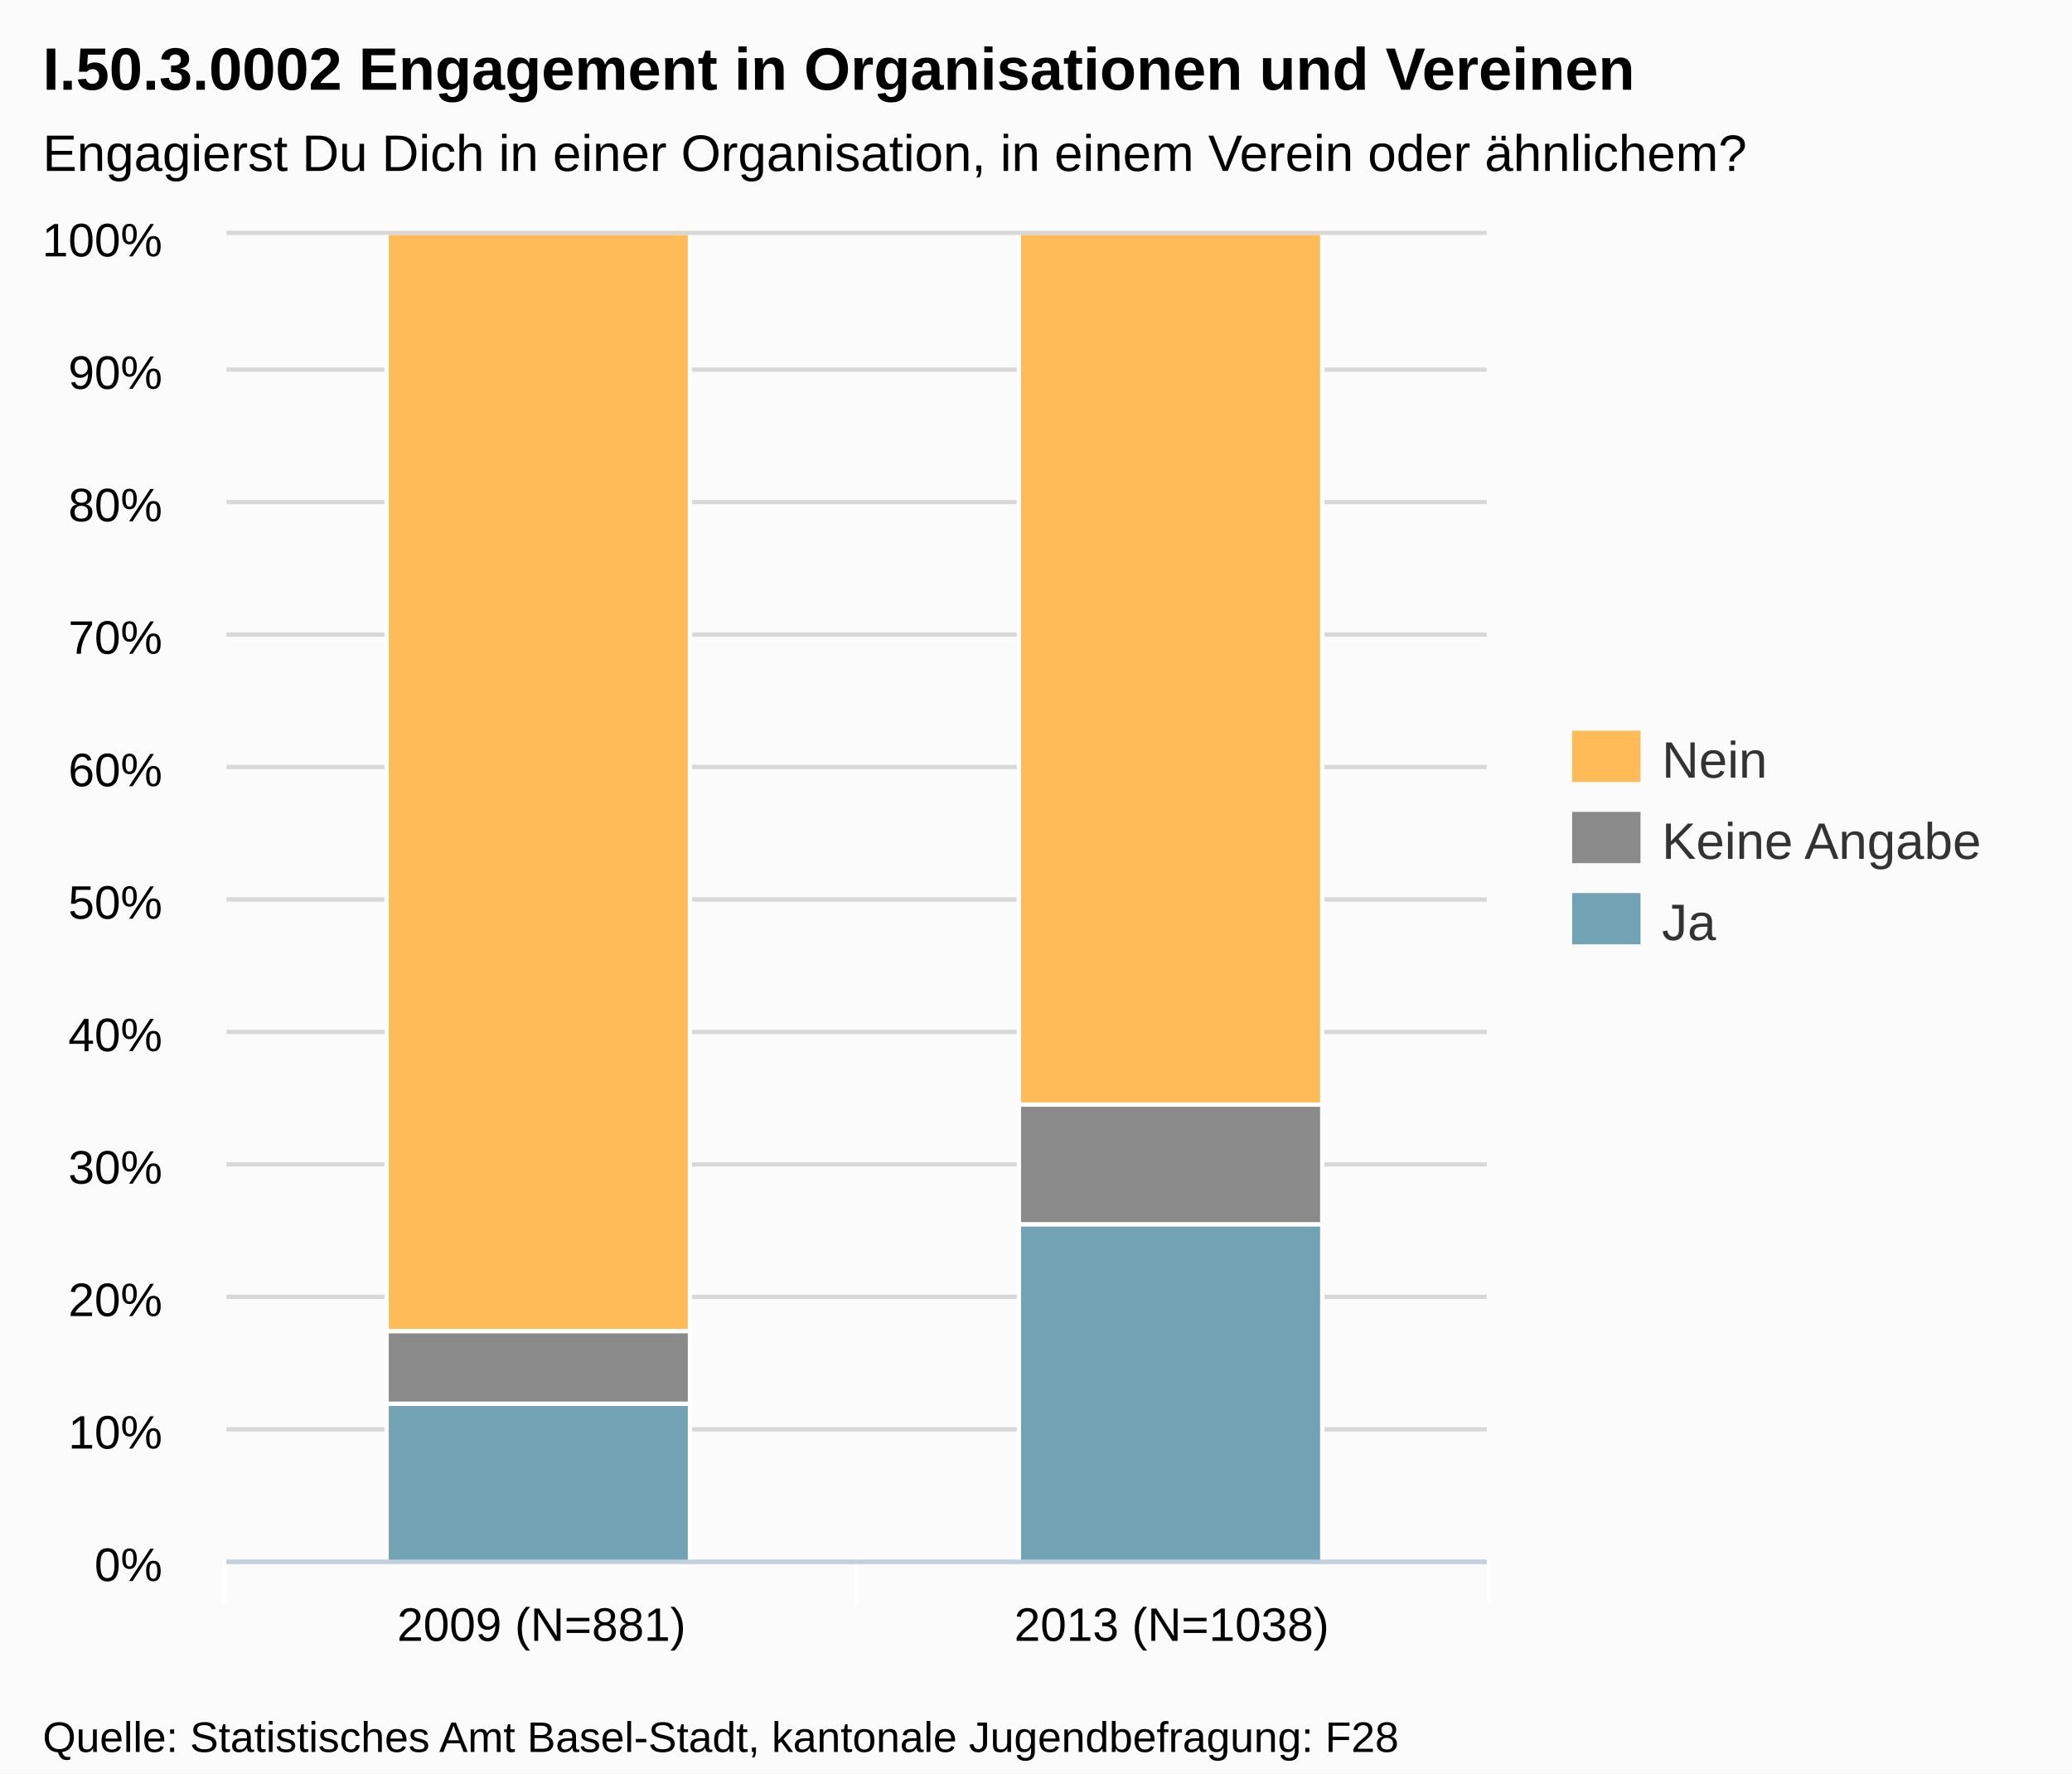
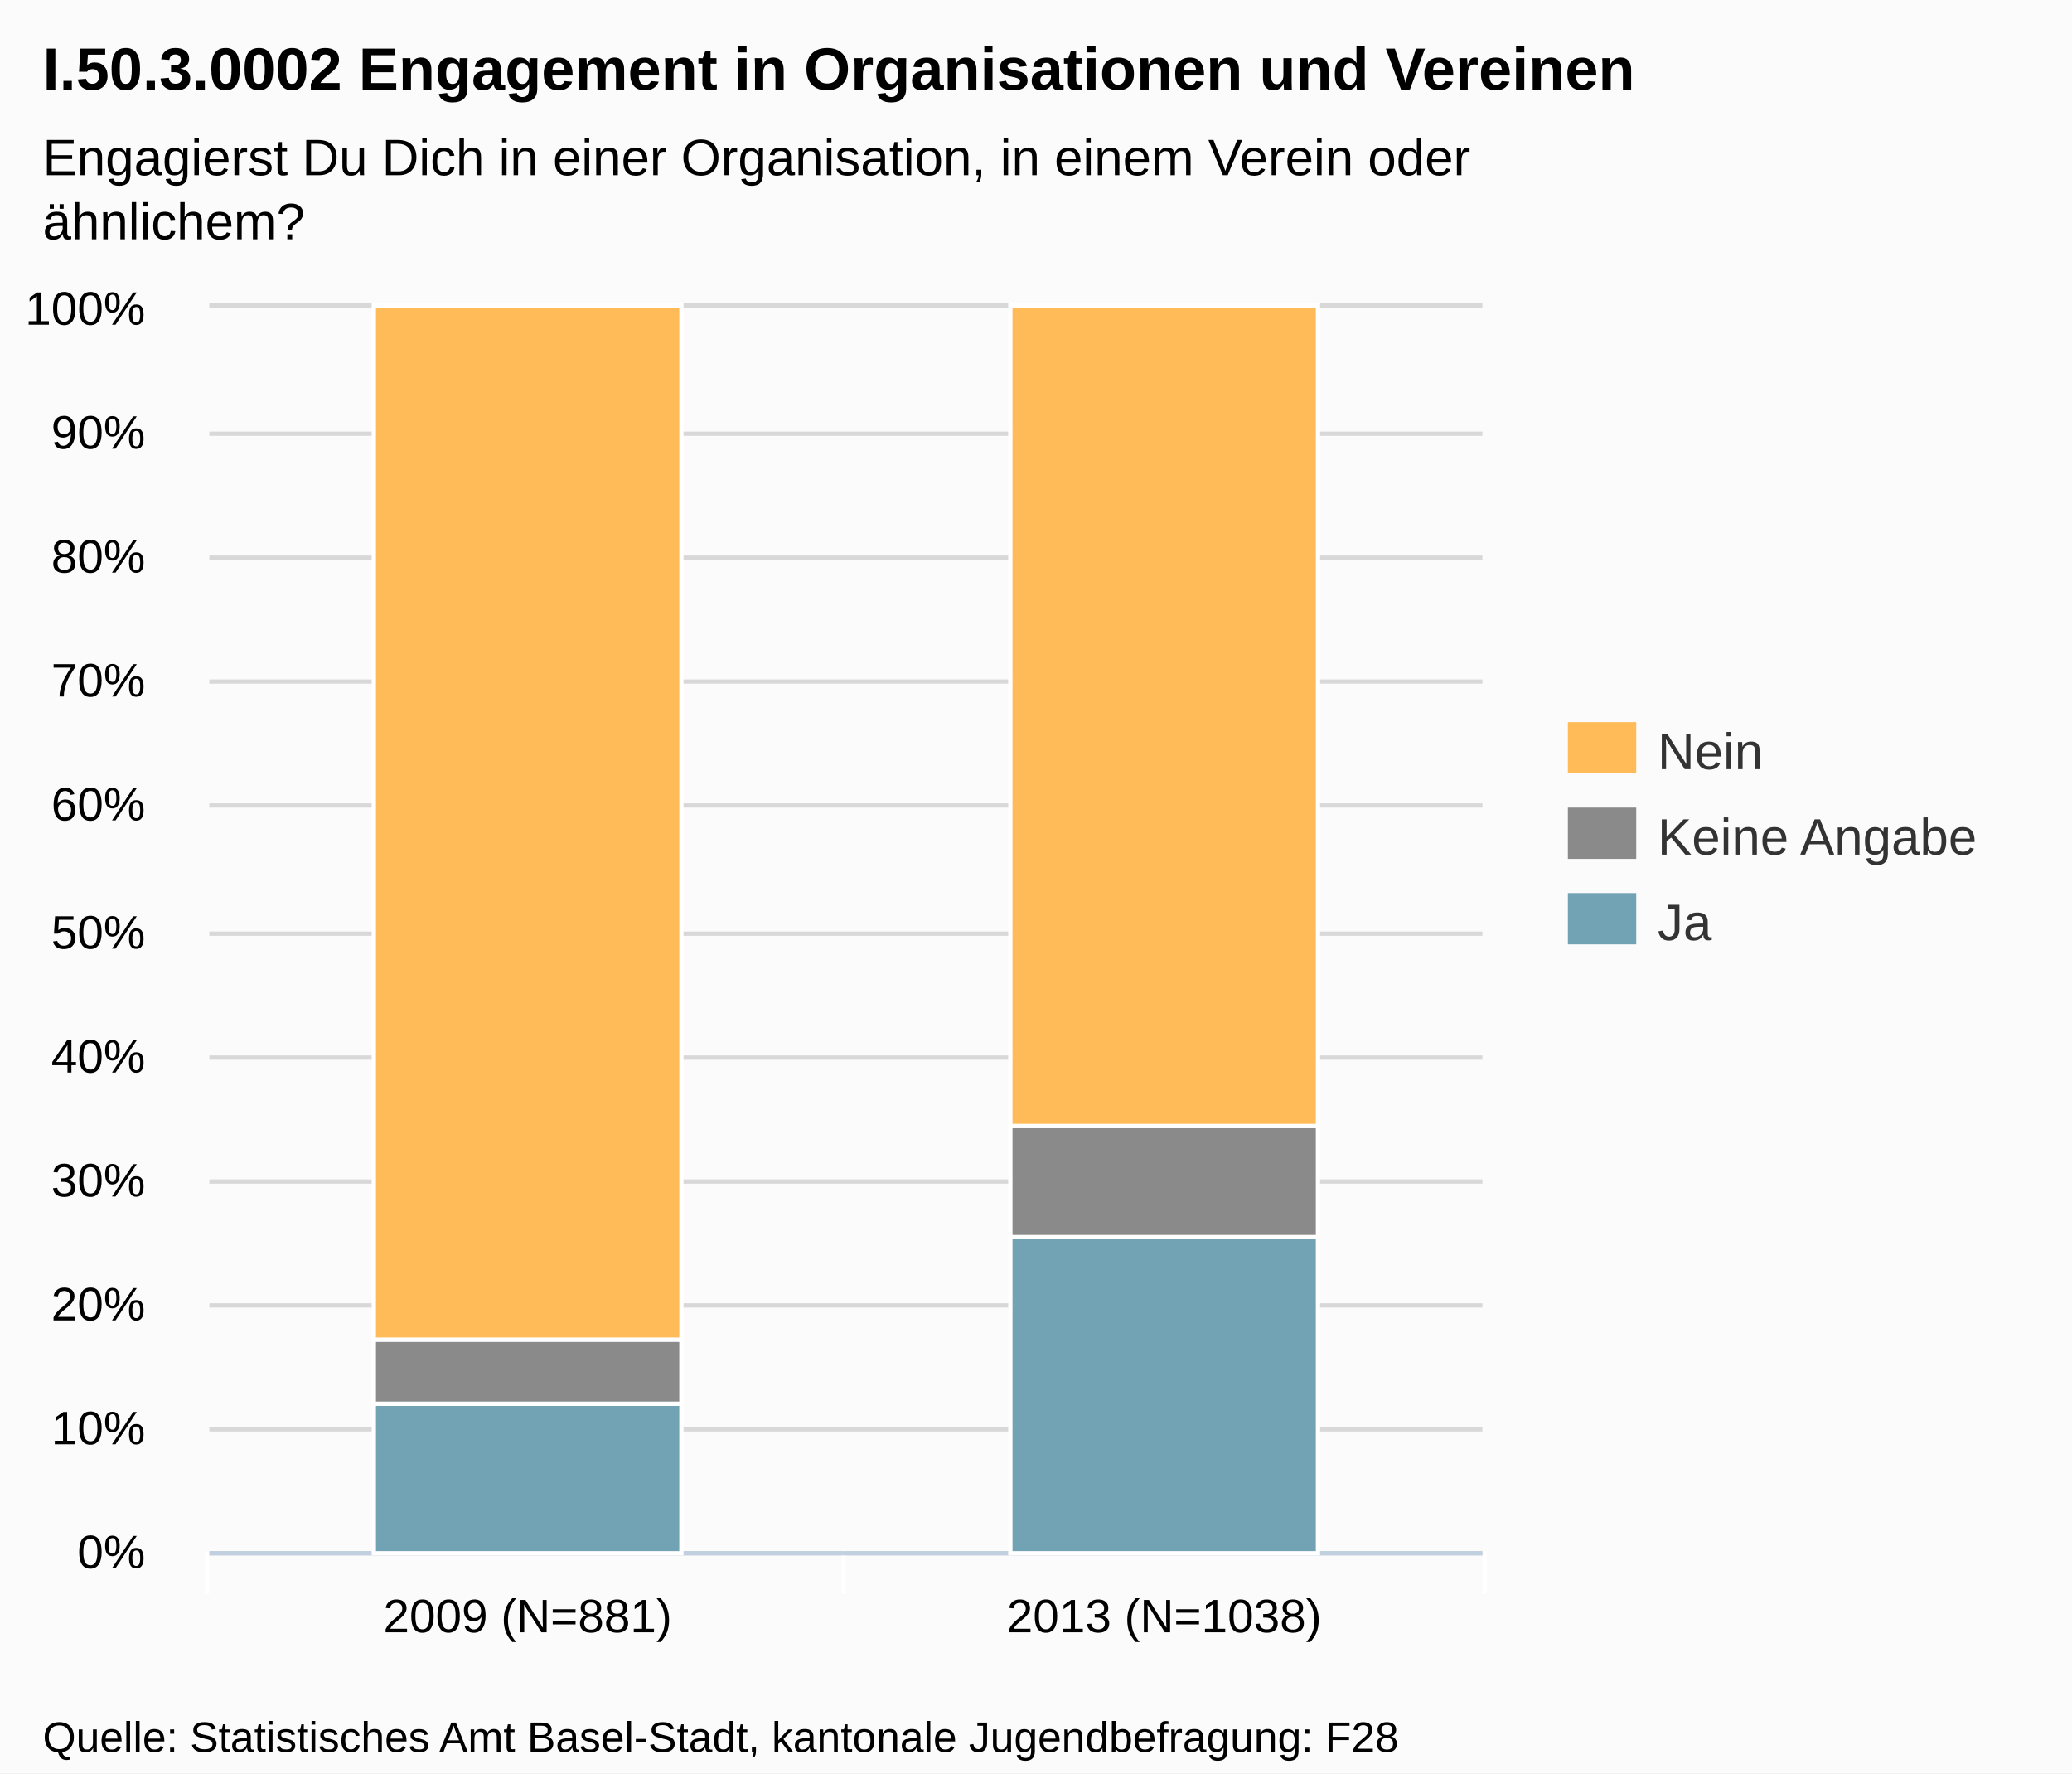
- <svg xmlns="http://www.w3.org/2000/svg" version="1.1" style="font-family:arial;font-size:12px;" viewBox="0 0 485 415">
+ <svg xmlns="http://www.w3.org/2000/svg" version="1.1" style="font-family:Arial;font-size:12px;" viewBox="0 0 485 415">
  <defs>
-     <clipPath id="highcharts-3">
-       <rect x="0" y="0" width="295" height="310" />
-     </clipPath>
+     <clippath id="highcharts-1">
+       <rect x="0" y="0" width="298" height="291" />
+     </clippath>
  </defs>
  <rect x="0" y="0" width="485" height="415" fill="#fbfbfb" class=" highcharts-background" />
  <g class="highcharts-grid" />
  <g class="highcharts-grid">
-     <path fill="none" d="M 53 365.5 L 348 365.5" stroke="#D8D8D8" stroke-width="1" opacity="1" />
-     <path fill="none" d="M 53 334.5 L 348 334.5" stroke="#D8D8D8" stroke-width="1" opacity="1" />
-     <path fill="none" d="M 53 303.5 L 348 303.5" stroke="#D8D8D8" stroke-width="1" opacity="1" />
-     <path fill="none" d="M 53 272.5 L 348 272.5" stroke="#D8D8D8" stroke-width="1" opacity="1" />
-     <path fill="none" d="M 53 241.5 L 348 241.5" stroke="#D8D8D8" stroke-width="1" opacity="1" />
-     <path fill="none" d="M 53 210.5 L 348 210.5" stroke="#D8D8D8" stroke-width="1" opacity="1" />
-     <path fill="none" d="M 53 179.5 L 348 179.5" stroke="#D8D8D8" stroke-width="1" opacity="1" />
-     <path fill="none" d="M 53 148.5 L 348 148.5" stroke="#D8D8D8" stroke-width="1" opacity="1" />
-     <path fill="none" d="M 53 117.5 L 348 117.5" stroke="#D8D8D8" stroke-width="1" opacity="1" />
-     <path fill="none" d="M 53 86.5 L 348 86.5" stroke="#D8D8D8" stroke-width="1" opacity="1" />
-     <path fill="none" d="M 53 54.5 L 348 54.5" stroke="#D8D8D8" stroke-width="1" opacity="1" />
+     <path fill="none" d="M 49 363.5 L 347 363.5" stroke="#D8D8D8" stroke-width="1" opacity="1" />
+     <path fill="none" d="M 49 334.5 L 347 334.5" stroke="#D8D8D8" stroke-width="1" opacity="1" />
+     <path fill="none" d="M 49 305.5 L 347 305.5" stroke="#D8D8D8" stroke-width="1" opacity="1" />
+     <path fill="none" d="M 49 276.5 L 347 276.5" stroke="#D8D8D8" stroke-width="1" opacity="1" />
+     <path fill="none" d="M 49 247.5 L 347 247.5" stroke="#D8D8D8" stroke-width="1" opacity="1" />
+     <path fill="none" d="M 49 218.5 L 347 218.5" stroke="#D8D8D8" stroke-width="1" opacity="1" />
+     <path fill="none" d="M 49 188.5 L 347 188.5" stroke="#D8D8D8" stroke-width="1" opacity="1" />
+     <path fill="none" d="M 49 159.5 L 347 159.5" stroke="#D8D8D8" stroke-width="1" opacity="1" />
+     <path fill="none" d="M 49 130.5 L 347 130.5" stroke="#D8D8D8" stroke-width="1" opacity="1" />
+     <path fill="none" d="M 49 101.5 L 347 101.5" stroke="#D8D8D8" stroke-width="1" opacity="1" />
+     <path fill="none" d="M 49 71.5 L 347 71.5" stroke="#D8D8D8" stroke-width="1" opacity="1" />
  </g>
  <g class="highcharts-axis">
-     <path fill="none" d="M 200.5 365 L 200.5 375" stroke="#FFFFFF" stroke-width="1" opacity="1" />
-     <path fill="none" d="M 348.5 365 L 348.5 375" stroke="#FFFFFF" stroke-width="1" opacity="1" />
-     <path fill="none" d="M 52.5 365 L 52.5 375" stroke="#FFFFFF" stroke-width="1" opacity="1" />
-     <path fill="none" d="M 53 365.5 L 348 365.5" stroke="#C0D0E0" stroke-width="1" />
+     <path fill="none" d="M 197.5 363 L 197.5 373" stroke="#FFFFFF" stroke-width="1" opacity="1" />
+     <path fill="none" d="M 347.5 363 L 347.5 373" stroke="#FFFFFF" stroke-width="1" opacity="1" />
+     <path fill="none" d="M 48.5 363 L 48.5 373" stroke="#FFFFFF" stroke-width="1" opacity="1" />
+     <path fill="none" d="M 49 363.5 L 347 363.5" stroke="#C0D0E0" stroke-width="1" />
  </g>
  <g class="highcharts-axis" />
  <g class="highcharts-series-group">
-     <g class="highcharts-series highcharts-series-0" transform="translate(53,55) scale(1 1)" clip-path="url(#highcharts-3)">
-       <rect x="37.5" y="273.5" width="71" height="37" stroke="#FFFFFF" stroke-width="1" fill="#71A3B5" rx="0" ry="0" />
-       <rect x="185.5" y="231.5" width="71" height="79" stroke="#FFFFFF" stroke-width="1" fill="#71A3B5" rx="0" ry="0" />
+     <g class="highcharts-series highcharts-series-0 highcharts-tracker" transform="translate(49,72) scale(1 1)" style="" clip-path="url(#highcharts-1)">
+       <rect x="38.5" y="256.5" width="72" height="35" stroke="#FFFFFF" stroke-width="1" fill="#71A3B5" rx="0" ry="0" />
+       <rect x="187.5" y="217.5" width="72" height="74" stroke="#FFFFFF" stroke-width="1" fill="#71A3B5" rx="0" ry="0" />
    </g>
-     <g class="highcharts-markers highcharts-series-0" transform="translate(53,55) scale(1 1)" clip-path="none" />
-     <g class="highcharts-series highcharts-series-1" transform="translate(53,55) scale(1 1)" clip-path="url(#highcharts-3)">
-       <rect x="37.5" y="256.5" width="71" height="17" stroke="#FFFFFF" stroke-width="1" fill="#8A8A8A" rx="0" ry="0" />
-       <rect x="185.5" y="203.5" width="71" height="28" stroke="#FFFFFF" stroke-width="1" fill="#8A8A8A" rx="0" ry="0" />
+     <g class="highcharts-markers highcharts-series-0" transform="translate(49,72) scale(1 1)" clip-path="none" />
+     <g class="highcharts-series highcharts-series-1 highcharts-tracker" transform="translate(49,72) scale(1 1)" style="" clip-path="url(#highcharts-1)">
+       <rect x="38.5" y="241.5" width="72" height="15" stroke="#FFFFFF" stroke-width="1" fill="#8A8A8A" rx="0" ry="0" />
+       <rect x="187.5" y="191.5" width="72" height="26" stroke="#FFFFFF" stroke-width="1" fill="#8A8A8A" rx="0" ry="0" />
    </g>
-     <g class="highcharts-markers highcharts-series-1" transform="translate(53,55) scale(1 1)" clip-path="none" />
-     <g class="highcharts-series highcharts-series-2" transform="translate(53,55) scale(1 1)" clip-path="url(#highcharts-3)">
-       <rect x="37.5" y="-0.5" width="71" height="257" stroke="#FFFFFF" stroke-width="1" fill="#FFBB58" rx="0" ry="0" />
-       <rect x="185.5" y="-0.5" width="71" height="204" stroke="#FFFFFF" stroke-width="1" fill="#FFBB58" rx="0" ry="0" />
+     <g class="highcharts-markers highcharts-series-1" transform="translate(49,72) scale(1 1)" clip-path="none" />
+     <g class="highcharts-series highcharts-series-2 highcharts-tracker" transform="translate(49,72) scale(1 1)" style="" clip-path="url(#highcharts-1)">
+       <rect x="38.5" y="-0.5" width="72" height="242" stroke="#FFFFFF" stroke-width="1" fill="#FFBB58" rx="0" ry="0" />
+       <rect x="187.5" y="-0.5" width="72" height="192" stroke="#FFFFFF" stroke-width="1" fill="#FFBB58" rx="0" ry="0" />
    </g>
-     <g class="highcharts-markers highcharts-series-2" transform="translate(53,55) scale(1 1)" clip-path="none" />
+     <g class="highcharts-markers highcharts-series-2" transform="translate(49,72) scale(1 1)" clip-path="none" />
  </g>
  <text x="10" text-anchor="start" class="highcharts-title" style="color:#000000;font-size:14px;font-weight:bold;fill:#000000;width:421px;" y="21">
    <tspan>I.50.3.0002 Engagement in Organisationen und Vereinen</tspan>
  </text>
-   <text x="10" text-anchor="start" class="highcharts-subtitle" style="color:#000000;font-size:12px;fill:#000000;width:421px;" y="40">
-     <tspan>Engagierst Du Dich in einer Organisation, in einem Verein oder ähnlichem?</tspan>
+   <text x="10" text-anchor="start" class="highcharts-subtitle" style="color:#000000;font-size:12px;fill:#000000;width:421px;" y="41">
+     <tspan>Engagierst Du Dich in einer Organisation, in einem Verein oder</tspan>
+     <tspan dy="15" x="10">ähnlichem?</tspan>
  </text>
-   <g class="highcharts-legend" transform="translate(360,164)">
+   <g class="highcharts-legend" transform="translate(359,162)">
    <g>
      <g>
        <g class="highcharts-legend-item" transform="translate(8,3)">
          <text x="21" style="color:#333333;font-size:12px;font-weight:normal;cursor:pointer;fill:#333333;" text-anchor="start" y="15">Nein</text>
          <rect x="0" y="4" width="16" height="12" fill="#FFBB58" />
        </g>
-         <g class="highcharts-legend-item" transform="translate(8,22)">
+         <g class="highcharts-legend-item" transform="translate(8,23)">
          <text x="21" y="15" style="color:#333333;font-size:12px;font-weight:normal;cursor:pointer;fill:#333333;" text-anchor="start">
            <tspan>Keine Angabe</tspan>
          </text>
          <rect x="0" y="4" width="16" height="12" fill="#8A8A8A" />
        </g>
-         <g class="highcharts-legend-item" transform="translate(8,41)">
+         <g class="highcharts-legend-item" transform="translate(8,43)">
          <text x="21" y="15" style="color:#333333;font-size:12px;font-weight:normal;cursor:pointer;fill:#333333;" text-anchor="start">Ja</text>
          <rect x="0" y="4" width="16" height="12" fill="#71A3B5" />
        </g>
      </g>
    </g>
  </g>
  <g class="highcharts-axis-labels highcharts-xaxis-labels">
-     <text x="126.75" style="color:#000000;cursor:default;font-size:11px;fill:#000000;" text-anchor="middle" transform="translate(0,0)" y="384" opacity="1">
+     <text x="123.5" style="color:#000000;cursor:default;font-size:11px;fill:#000000;" text-anchor="middle" transform="translate(0,0)" y="382" opacity="1">
      <tspan>2009 (N=881)</tspan>
    </text>
-     <text x="274.25" style="color:#000000;cursor:default;font-size:11px;fill:#000000;" text-anchor="middle" transform="translate(0,0)" y="384" opacity="1">
+     <text x="272.5" style="color:#000000;cursor:default;font-size:11px;fill:#000000;" text-anchor="middle" transform="translate(0,0)" y="382" opacity="1">
      <tspan>2013 (N=1038)</tspan>
    </text>
  </g>
  <g class="highcharts-axis-labels highcharts-yaxis-labels">
-     <text x="38" style="color:#000000;cursor:default;font-size:11px;fill:#000000;width:150px;text-overflow:clip;" text-anchor="end" transform="translate(0,0)" y="370" opacity="1">
+     <text x="34" style="color:#000000;cursor:default;font-size:11px;fill:#000000;width:150px;text-overflow:clip;" text-anchor="end" transform="translate(0,0)" y="367" opacity="1">
      <tspan>0%</tspan>
    </text>
-     <text x="38" style="color:#000000;cursor:default;font-size:11px;fill:#000000;width:150px;text-overflow:clip;" text-anchor="end" transform="translate(0,0)" y="339" opacity="1">
+     <text x="34" style="color:#000000;cursor:default;font-size:11px;fill:#000000;width:150px;text-overflow:clip;" text-anchor="end" transform="translate(0,0)" y="338" opacity="1">
      <tspan>10%</tspan>
    </text>
-     <text x="38" style="color:#000000;cursor:default;font-size:11px;fill:#000000;width:150px;text-overflow:clip;" text-anchor="end" transform="translate(0,0)" y="308" opacity="1">
+     <text x="34" style="color:#000000;cursor:default;font-size:11px;fill:#000000;width:150px;text-overflow:clip;" text-anchor="end" transform="translate(0,0)" y="309" opacity="1">
      <tspan>20%</tspan>
    </text>
-     <text x="38" style="color:#000000;cursor:default;font-size:11px;fill:#000000;width:150px;text-overflow:clip;" text-anchor="end" transform="translate(0,0)" y="277" opacity="1">
+     <text x="34" style="color:#000000;cursor:default;font-size:11px;fill:#000000;width:150px;text-overflow:clip;" text-anchor="end" transform="translate(0,0)" y="280" opacity="1">
      <tspan>30%</tspan>
    </text>
-     <text x="38" style="color:#000000;cursor:default;font-size:11px;fill:#000000;width:150px;text-overflow:clip;" text-anchor="end" transform="translate(0,0)" y="246" opacity="1">
+     <text x="34" style="color:#000000;cursor:default;font-size:11px;fill:#000000;width:150px;text-overflow:clip;" text-anchor="end" transform="translate(0,0)" y="251" opacity="1">
      <tspan>40%</tspan>
    </text>
-     <text x="38" style="color:#000000;cursor:default;font-size:11px;fill:#000000;width:150px;text-overflow:clip;" text-anchor="end" transform="translate(0,0)" y="215" opacity="1">
+     <text x="34" style="color:#000000;cursor:default;font-size:11px;fill:#000000;width:150px;text-overflow:clip;" text-anchor="end" transform="translate(0,0)" y="222" opacity="1">
      <tspan>50%</tspan>
    </text>
-     <text x="38" style="color:#000000;cursor:default;font-size:11px;fill:#000000;width:150px;text-overflow:clip;" text-anchor="end" transform="translate(0,0)" y="184" opacity="1">
+     <text x="34" style="color:#000000;cursor:default;font-size:11px;fill:#000000;width:150px;text-overflow:clip;" text-anchor="end" transform="translate(0,0)" y="192" opacity="1">
      <tspan>60%</tspan>
    </text>
-     <text x="38" style="color:#000000;cursor:default;font-size:11px;fill:#000000;width:150px;text-overflow:clip;" text-anchor="end" transform="translate(0,0)" y="153" opacity="1">
+     <text x="34" style="color:#000000;cursor:default;font-size:11px;fill:#000000;width:150px;text-overflow:clip;" text-anchor="end" transform="translate(0,0)" y="163" opacity="1">
      <tspan>70%</tspan>
    </text>
-     <text x="38" style="color:#000000;cursor:default;font-size:11px;fill:#000000;width:150px;text-overflow:clip;" text-anchor="end" transform="translate(0,0)" y="122" opacity="1">
+     <text x="34" style="color:#000000;cursor:default;font-size:11px;fill:#000000;width:150px;text-overflow:clip;" text-anchor="end" transform="translate(0,0)" y="134" opacity="1">
      <tspan>80%</tspan>
    </text>
-     <text x="38" style="color:#000000;cursor:default;font-size:11px;fill:#000000;width:150px;text-overflow:clip;" text-anchor="end" transform="translate(0,0)" y="91" opacity="1">
+     <text x="34" style="color:#000000;cursor:default;font-size:11px;fill:#000000;width:150px;text-overflow:clip;" text-anchor="end" transform="translate(0,0)" y="105" opacity="1">
      <tspan>90%</tspan>
    </text>
-     <text x="38" style="color:#000000;cursor:default;font-size:11px;fill:#000000;width:150px;text-overflow:clip;" text-anchor="end" transform="translate(0,0)" y="60" opacity="1">
+     <text x="34" style="color:#000000;cursor:default;font-size:11px;fill:#000000;width:150px;text-overflow:clip;" text-anchor="end" transform="translate(0,0)" y="76" opacity="1">
      <tspan>100%</tspan>
    </text>
  </g>
  <g class="highcharts-tooltip" style="cursor:default;padding:0;pointer-events:none;white-space:nowrap;" transform="translate(0,-9000000000)">
-     <path fill="none" d="M 3.5 0.5 L 13.5 0.5 C 16.5 0.5 16.5 0.5 16.5 3.5 L 16.5 13.5 C 16.5 16.5 16.5 16.5 13.5 16.5 L 3.5 16.5 C 0.5 16.5 0.5 16.5 0.5 13.5 L 0.5 3.5 C 0.5 0.5 0.5 0.5 3.5 0.5" stroke="black" stroke-opacity="0.05" stroke-width="5" transform="translate(1, 1)" />
-     <path fill="none" d="M 3.5 0.5 L 13.5 0.5 C 16.5 0.5 16.5 0.5 16.5 3.5 L 16.5 13.5 C 16.5 16.5 16.5 16.5 13.5 16.5 L 3.5 16.5 C 0.5 16.5 0.5 16.5 0.5 13.5 L 0.5 3.5 C 0.5 0.5 0.5 0.5 3.5 0.5" stroke="black" stroke-opacity="0.1" stroke-width="3" transform="translate(1, 1)" />
-     <path fill="none" d="M 3.5 0.5 L 13.5 0.5 C 16.5 0.5 16.5 0.5 16.5 3.5 L 16.5 13.5 C 16.5 16.5 16.5 16.5 13.5 16.5 L 3.5 16.5 C 0.5 16.5 0.5 16.5 0.5 13.5 L 0.5 3.5 C 0.5 0.5 0.5 0.5 3.5 0.5" stroke="black" stroke-opacity="0.15" stroke-width="1" transform="translate(1, 1)" />
-     <path fill="rgb(249, 249, 249)" fill-opacity=" .85" d="M 3.5 0.5 L 13.5 0.5 C 16.5 0.5 16.5 0.5 16.5 3.5 L 16.5 13.5 C 16.5 16.5 16.5 16.5 13.5 16.5 L 3.5 16.5 C 0.5 16.5 0.5 16.5 0.5 13.5 L 0.5 3.5 C 0.5 0.5 0.5 0.5 3.5 0.5" />
+     <path fill="none" d="M 3.5 0.5 L 13.5 0.5 C 16.5 0.5 16.5 0.5 16.5 3.5 L 16.5 28.5 C 16.5 31.5 16.5 31.5 13.5 31.5 L 3.5 31.5 C 0.5 31.5 0.5 31.5 0.5 28.5 L 0.5 3.5 C 0.5 0.5 0.5 0.5 3.5 0.5" isshadow="true" stroke="black" stroke-opacity="0.05" stroke-width="5" transform="translate(1, 1)" />
+     <path fill="none" d="M 3.5 0.5 L 13.5 0.5 C 16.5 0.5 16.5 0.5 16.5 3.5 L 16.5 28.5 C 16.5 31.5 16.5 31.5 13.5 31.5 L 3.5 31.5 C 0.5 31.5 0.5 31.5 0.5 28.5 L 0.5 3.5 C 0.5 0.5 0.5 0.5 3.5 0.5" isshadow="true" stroke="black" stroke-opacity="0.1" stroke-width="3" transform="translate(1, 1)" />
+     <path fill="none" d="M 3.5 0.5 L 13.5 0.5 C 16.5 0.5 16.5 0.5 16.5 3.5 L 16.5 28.5 C 16.5 31.5 16.5 31.5 13.5 31.5 L 3.5 31.5 C 0.5 31.5 0.5 31.5 0.5 28.5 L 0.5 3.5 C 0.5 0.5 0.5 0.5 3.5 0.5" isshadow="true" stroke="black" stroke-opacity="0.15" stroke-width="1" transform="translate(1, 1)" />
+     <path fill="rgba(249, 249, 249, .85)" d="M 3.5 0.5 L 13.5 0.5 C 16.5 0.5 16.5 0.5 16.5 3.5 L 16.5 28.5 C 16.5 31.5 16.5 31.5 13.5 31.5 L 3.5 31.5 C 0.5 31.5 0.5 31.5 0.5 28.5 L 0.5 3.5 C 0.5 0.5 0.5 0.5 3.5 0.5" />
    <text x="8" style="font-size:12px;color:#333333;fill:#333333;" y="20" />
  </g>
  <text x="10" text-anchor="start" style="cursor:default;color:#000000;font-size:10px;fill:#000000;" y="410">
    <tspan>Quelle: Statistisches Amt Basel-Stadt, kantonale Jugendbefragung: F28</tspan>
  </text>
</svg>
